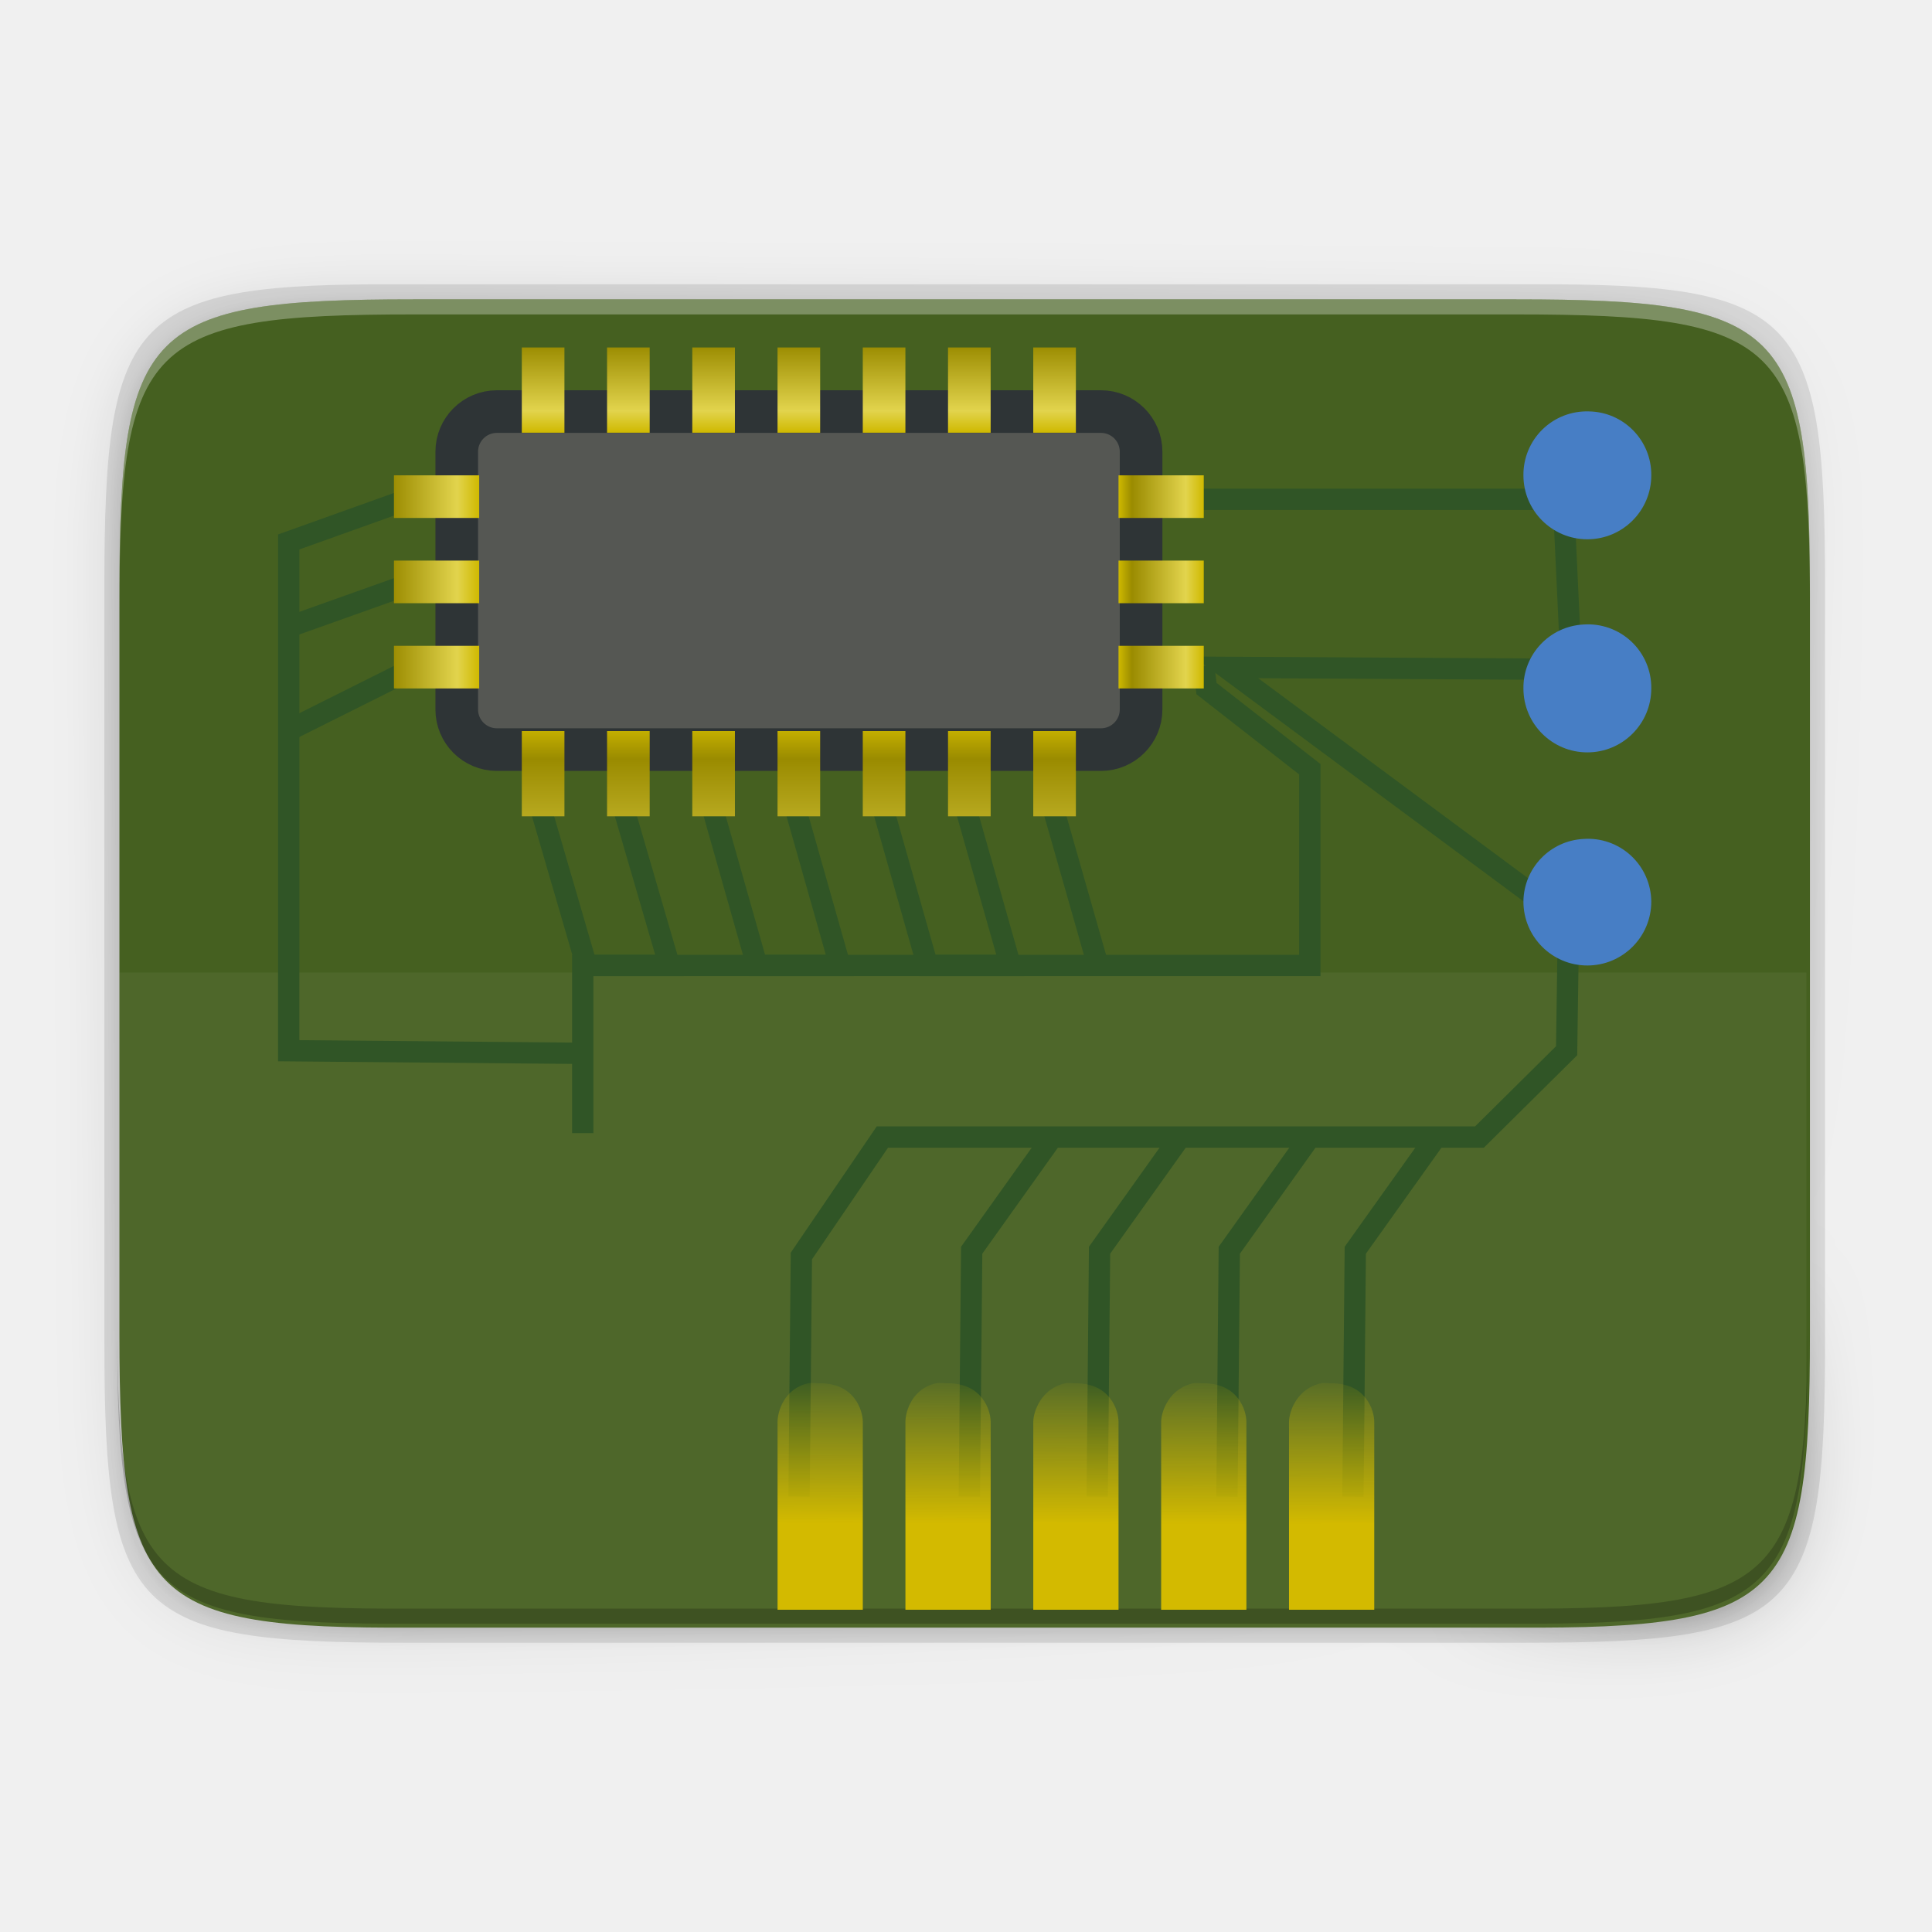
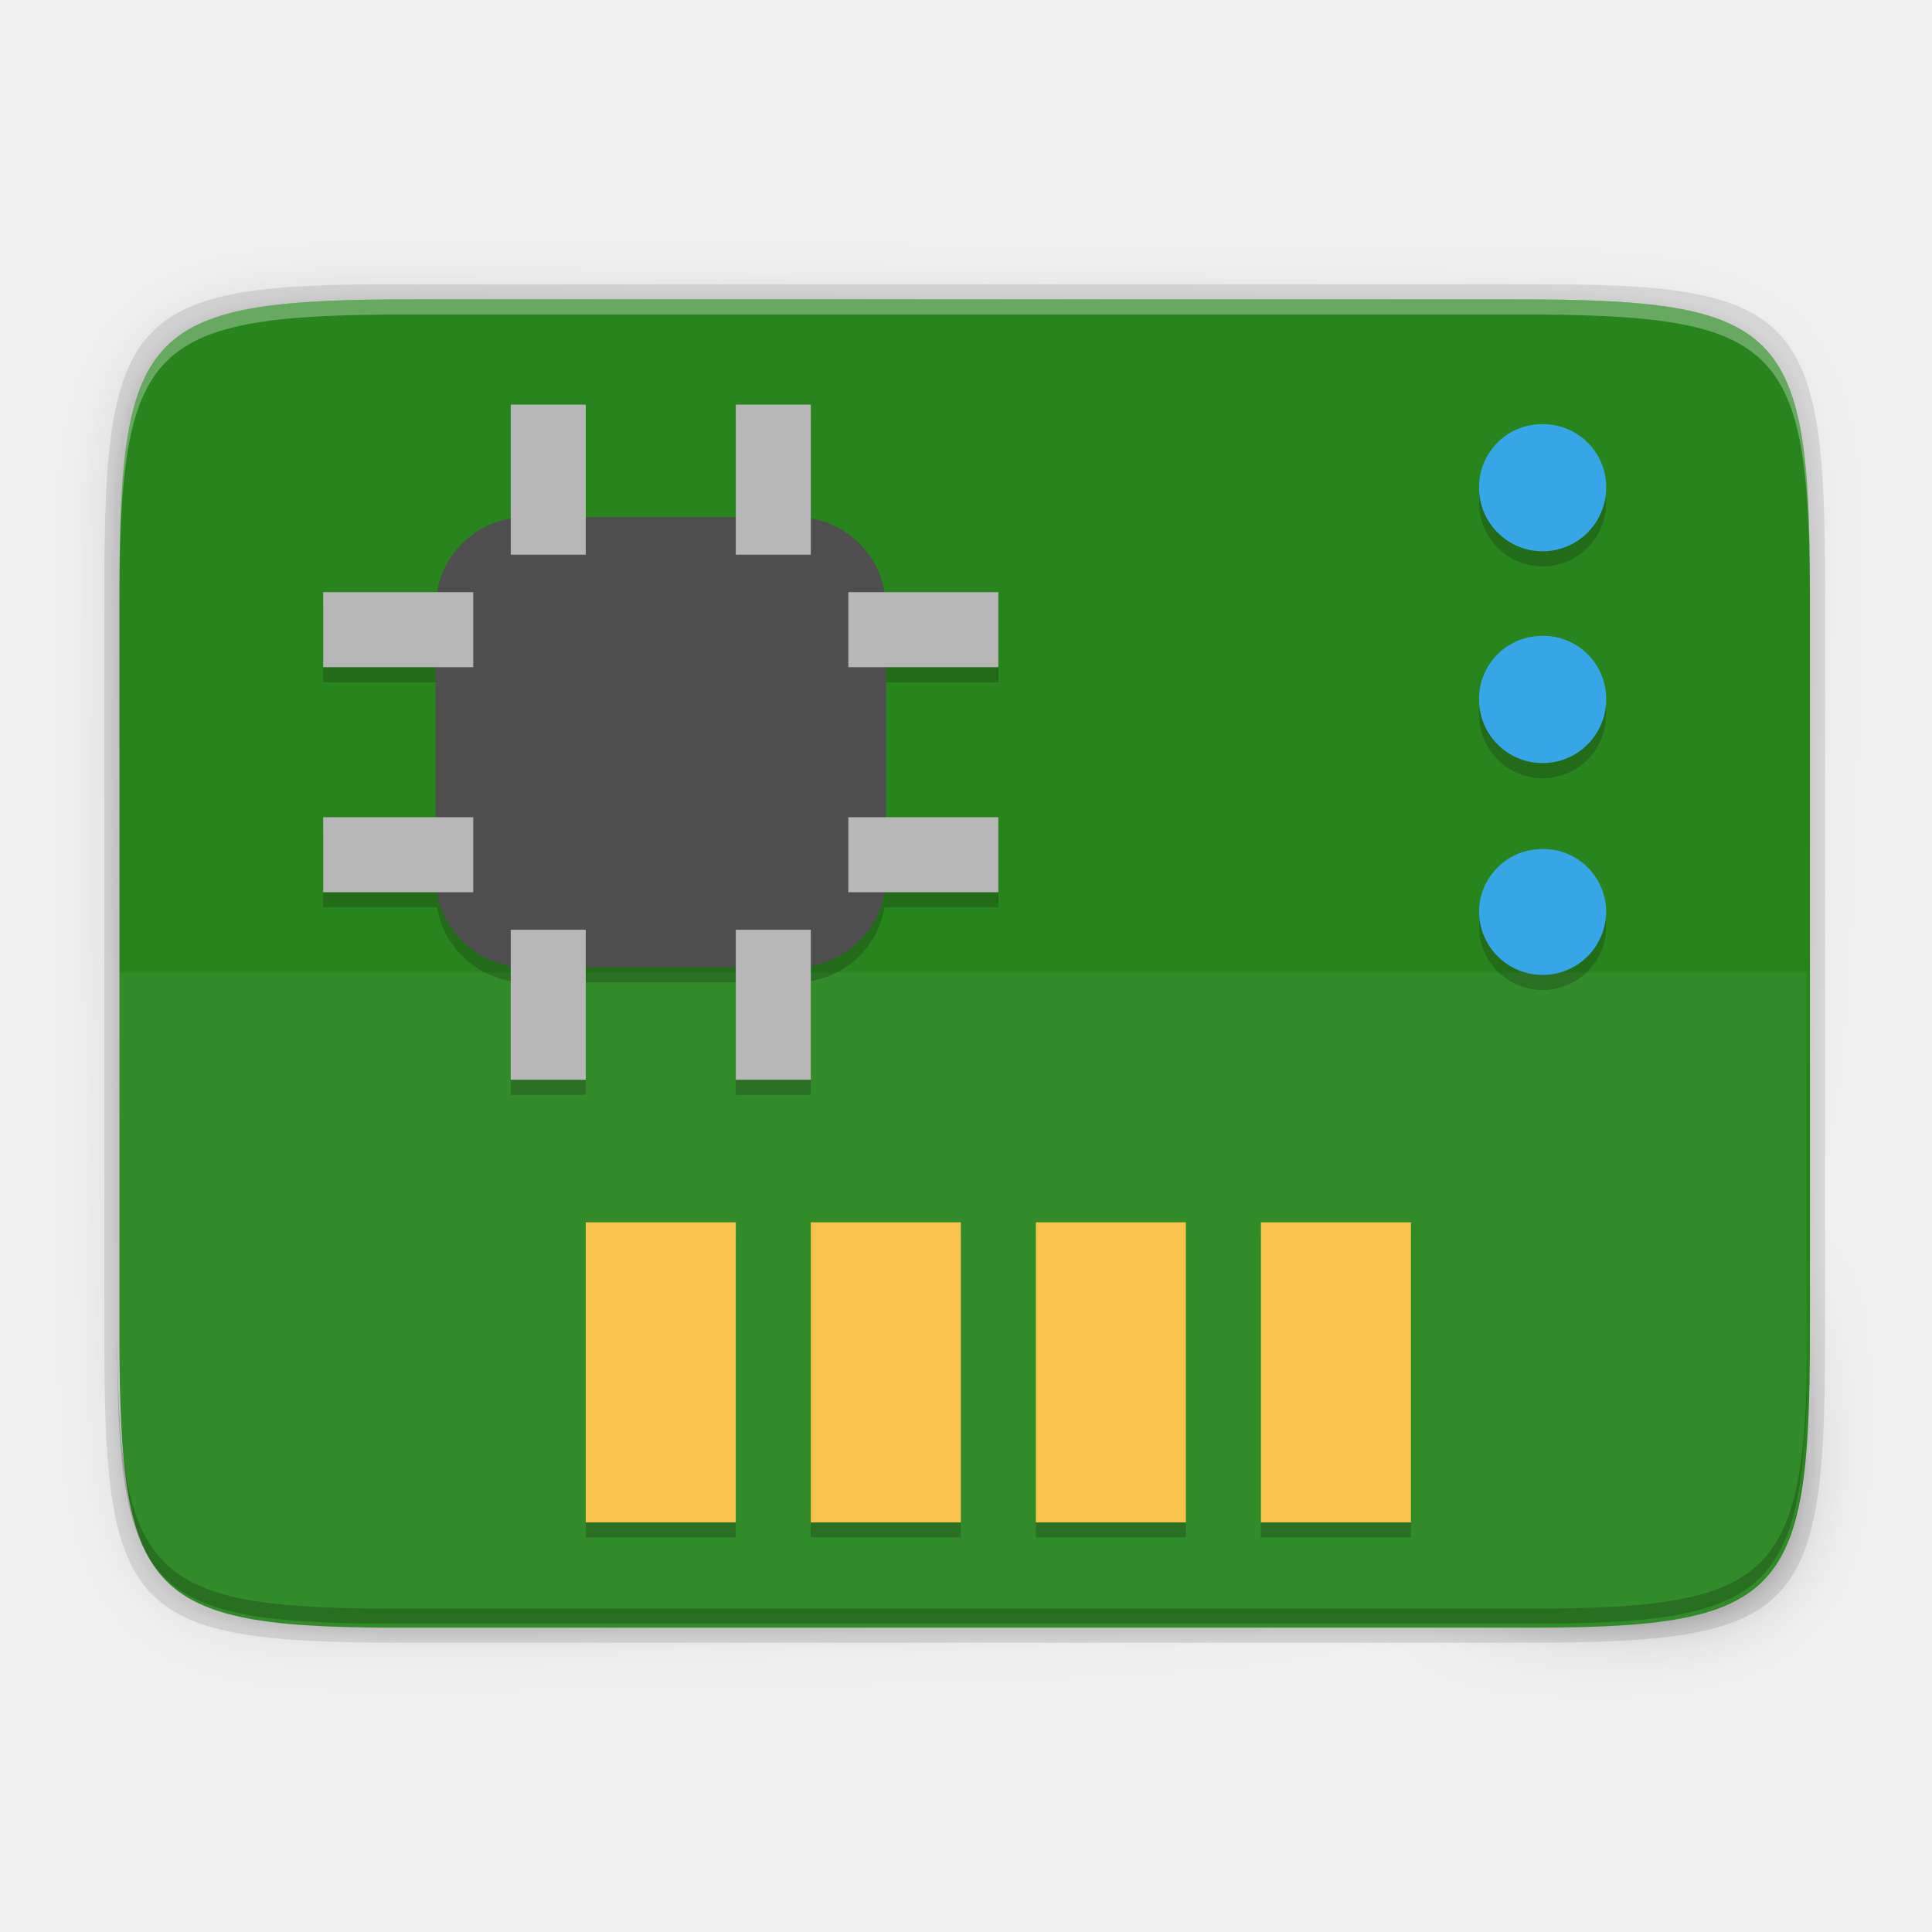
<svg xmlns="http://www.w3.org/2000/svg" xmlns:xlink="http://www.w3.org/1999/xlink" width="256" height="256" version="1.0" viewBox="0 0 256 256" style="enable-background:new" id="svg36">
  <defs id="defs16">
    <linearGradient id="linearGradient965" x1="48" x2="464" y1="44" y2="44" gradientUnits="userSpaceOnUse">
      <stop id="stop989" offset="0" style="stop-color:#77767b" />
      <stop id="stop991" offset=".05" style="stop-color:#c0bfbc" />
      <stop id="stop993" offset=".1" style="stop-color:#9a9996" />
      <stop id="stop995" offset=".9" style="stop-color:#9a9996" />
      <stop id="stop997" offset=".95" style="stop-color:#c0bfbc" />
      <stop id="stop999" offset="1" style="stop-color:#77767b" />
    </linearGradient>
    <radialGradient id="radialGradient1030" cx="64" cy="194.19" r="44" gradientTransform="matrix(-4.7273,7.9359e-7,-3.0301e-7,-1.6364,238.55,49.766)" gradientUnits="userSpaceOnUse">
      <stop id="stop1016" offset="0" style="stop-color:#fff" />
      <stop id="stop1018" offset="1" style="stop-color:#fff;stop-opacity:.094" />
    </radialGradient>
    <linearGradient id="linearGradient1950" x1="70.347" x2="70.347" y1="245.4" y2="269.14" gradientUnits="userSpaceOnUse">
      <stop id="stop1944" offset="0" style="stop-color:#2d2839" />
      <stop id="stop1946" offset="1" style="stop-color:#282433" />
    </linearGradient>
    <linearGradient xlink:href="#linearGradient4360" id="linearGradient4358" x1="88" y1="88" x2="488" y2="488" gradientUnits="userSpaceOnUse" gradientTransform="rotate(-90,287.9946,298)" />
    <linearGradient id="linearGradient4360">
      <stop id="stop4362" offset="0" style="stop-color:#000000;stop-opacity:0.588" />
      <stop style="stop-color:#000000;stop-opacity:0" offset="0.88" id="stop4364" />
      <stop id="stop4366" offset="1" style="stop-color:#000000;stop-opacity:1" />
    </linearGradient>
    <filter style="color-interpolation-filters:sRGB" id="filter4380" x="-0.053" width="1.106" y="-0.044" height="1.088">
      <feGaussianBlur stdDeviation="8.48" id="feGaussianBlur4382" />
    </filter>
    <filter style="color-interpolation-filters:sRGB" id="filter4346" x="-0.013" width="1.026" y="-0.011" height="1.022">
      <feGaussianBlur stdDeviation="2.12" id="feGaussianBlur4348" />
    </filter>
    <linearGradient id="linearGradient4022" x1="6.221" x2="6.238" y1="42.891" y2="39.267" gradientTransform="matrix(5.339432,0,0,2.690704,-106.6291,26.66548)" gradientUnits="userSpaceOnUse">
      <stop id="stop14782-0" offset="0" style="stop-color:#d3ba00" />
      <stop id="stop14784-4" offset="1" style="stop-color:#d3ba00;stop-opacity:0" />
    </linearGradient>
    <linearGradient id="linearGradient4002" x1="8" x2="4.328" y1="19.5" y2="19.5" gradientTransform="matrix(1.793811,0,0,2.690704,-107.7783,26.70207)" gradientUnits="userSpaceOnUse" xlink:href="#linearGradient6215" />
    <linearGradient id="linearGradient6215">
      <stop id="stop6217" offset="0" style="stop-color:#cfb900" />
      <stop id="stop6219" offset=".21" style="stop-color:#e2d44d" />
      <stop id="stop6221" offset=".84" style="stop-color:#9a8b00" />
      <stop id="stop6223" offset="1" style="stop-color:#cfb900" />
    </linearGradient>
    <linearGradient id="linearGradient932" x1="35.934" x2="51.449" y1="22.75" y2="22.75" gradientTransform="matrix(2.690704,0,0,2.690704,-114.9536,40.15559)" gradientUnits="userSpaceOnUse" xlink:href="#linearGradient4909" />
    <linearGradient id="linearGradient4909">
      <stop id="stop4911" offset="0" style="stop-color:#747474" />
      <stop id="stop4913" offset=".478" style="stop-color:#b0b0b0" />
      <stop id="stop4915" offset="1" style="stop-color:#3f3f3f" />
    </linearGradient>
    <linearGradient id="linearGradient3956" x1="12.647" x2="4.713" y1="11.5" y2="11.5" gradientTransform="matrix(0,1.793811,-2.690704,0,-36.92318,85.00154)" gradientUnits="userSpaceOnUse" xlink:href="#linearGradient6215" />
    <linearGradient id="linearGradient3982" x1="8" x2="4.328" y1="19.5" y2="19.5" gradientTransform="matrix(0,1.793811,-2.690704,0,-36.92318,60.78441)" gradientUnits="userSpaceOnUse" xlink:href="#linearGradient6215" />
    <linearGradient id="linearGradient4859" x1="24" x2="27" y1="19.5" y2="19.5" gradientTransform="matrix(-1.793811,0,0,2.690704,-4.634735,26.70207)" gradientUnits="userSpaceOnUse" xlink:href="#linearGradient6215" />
    <linearGradient id="linearGradient4899" x1="42.366" x2="42.401" y1="15.05" y2="20.018" gradientTransform="matrix(3.124714,0,0,3.051258,-124.1378,80.60286)" gradientUnits="userSpaceOnUse" xlink:href="#linearGradient4877" />
    <linearGradient id="linearGradient4877">
      <stop id="stop4879" offset="0" style="stop-color:#747474" />
      <stop id="stop4881" offset=".453" style="stop-color:#fff" />
      <stop id="stop4883" offset="1" style="stop-color:#3f3f3f" />
    </linearGradient>
    <linearGradient id="linearGradient4925" x1="42.366" x2="42.401" y1="15.05" y2="20.018" gradientTransform="matrix(3.124714,0,0,3.051258,-124.1378,99.43779)" gradientUnits="userSpaceOnUse" xlink:href="#linearGradient4877" />
    <linearGradient id="linearGradient4022-3" x1="6.221" x2="6.238" y1="42.891" y2="39.267" gradientTransform="matrix(11.20722,0,0,5.647663,35.87704,-40.82812)" gradientUnits="userSpaceOnUse">
      <stop id="stop14782-0-6" offset="0" style="stop-color:#d3ba00" />
      <stop id="stop14784-4-7" offset="1" style="stop-color:#d3ba00;stop-opacity:0" />
    </linearGradient>
    <linearGradient id="linearGradient4002-5" x1="8" x2="4.328" y1="19.5" y2="19.5" gradientTransform="matrix(3.765127,0,0,5.647663,33.46495,-44.75131)" gradientUnits="userSpaceOnUse" xlink:href="#linearGradient6215" />
    <linearGradient id="linearGradient3956-9" x1="12.647" x2="4.713" y1="11.5" y2="11.5" gradientTransform="matrix(0,3.765127,-5.647663,0,182.1865,77.61659)" gradientUnits="userSpaceOnUse" xlink:href="#linearGradient6215" />
    <linearGradient id="linearGradient3982-1" x1="8" x2="4.328" y1="19.5" y2="19.5" gradientTransform="matrix(0,3.765127,-5.647663,0,182.1865,26.78594)" gradientUnits="userSpaceOnUse" xlink:href="#linearGradient6215" />
    <linearGradient id="linearGradient4859-2" x1="24" x2="27" y1="19.5" y2="19.5" gradientTransform="matrix(-3.765127,0,0,5.647663,249.9585,-44.75131)" gradientUnits="userSpaceOnUse" xlink:href="#linearGradient6215" />
  </defs>
  <path style="color:#000000;display:inline;overflow:visible;visibility:visible;opacity:0.1;fill:#000000;fill-opacity:1;fill-rule:nonzero;stroke:none;stroke-width:2;marker:none;filter:url(#filter4346);enable-background:accumulate" d="M 189.843,74 C 119.25,74 111.654,81.251 112,151.987 V 298 444.013 C 111.654,514.749 119.25,522 189.843,522 H 386.157 C 456.75,522 462.163,514.726 464,444.013 V 298 151.987 C 464,81.25 456.75,74 386.157,74 Z" id="rect4158-9" transform="matrix(0,0.5,-0.5,0,276.8252,-15.32815)" />
  <path id="path4350" d="M 189.843,74 C 119.25,74 111.654,81.251 112,151.987 V 298 444.013 C 111.654,514.749 119.25,522 189.843,522 H 386.157 C 456.75,522 464,514.75 464,444.013 V 298 151.987 C 464,81.25 456.75,74 386.157,74 Z" style="color:#000000;display:inline;overflow:visible;visibility:visible;opacity:0.3;fill:url(#linearGradient4358);fill-opacity:1;fill-rule:nonzero;stroke:none;stroke-width:2;marker:none;filter:url(#filter4380);enable-background:accumulate" transform="matrix(0,0.5,-0.5,0,276.8252,-15.32815)" />
  <path style="color:#000000;display:inline;overflow:visible;visibility:visible;opacity:0.1;fill:#000000;fill-opacity:1;fill-rule:nonzero;stroke:none;stroke-width:1.02;marker:none;enable-background:accumulate" d="m 241.83,77.478 c 0,-36.099 -3.69,-39.983 -39.69,-39.806 H 127.83 53.52 c -36,-0.177 -39.69,3.707 -39.69,39.806 V 177.866 c 0,36.099 3.69,39.806 39.69,39.806 h 74.31 74.31 c 36,0 39.69,-3.707 39.69,-39.806 z" id="rect4158-7" />
-   <path style="color:#000000;display:inline;overflow:visible;visibility:visible;fill:#456020;fill-opacity:1;fill-rule:nonzero;stroke:none;stroke-width:1;marker:none;enable-background:accumulate" d="m 239.825,176.745 c 0,35.297 -3.625,39.095 -38.994,38.922 H 127.825 54.819 c -35.368,0.173 -38.994,-3.625 -38.994,-38.922 V 78.588 c 0,-35.297 3.625,-38.922 38.994,-38.922 h 73.006 73.006 c 35.369,0 38.994,3.625 38.994,38.922 z" id="rect4158" />
+   <path style="color:#000000;display:inline;overflow:visible;visibility:visible;fill:#28851e;fill-opacity:1;fill-rule:nonzero;stroke:none;stroke-width:1;marker:none;enable-background:accumulate" d="m 239.825,176.745 c 0,35.297 -3.625,39.095 -38.994,38.922 H 127.825 54.819 c -35.368,0.173 -38.994,-3.625 -38.994,-38.922 V 78.588 c 0,-35.297 3.625,-38.922 38.994,-38.922 h 73.006 73.006 c 35.369,0 38.994,3.625 38.994,38.922 z" id="rect4158" />
  <path style="color:#000000;display:inline;overflow:visible;visibility:visible;opacity:0.3;fill:#ffffff;fill-opacity:1;fill-rule:nonzero;stroke:none;stroke-width:1;marker:none;enable-background:accumulate" d="m 54.818,39.667 c -35.369,0 -38.992,3.623 -38.992,38.92 v 98.158 c 0,0.088 0.002,0.162 0.002,0.25 V 80.585 c -4.7e-5,-35.297 3.626,-38.922 38.994,-38.922 h 73.006 73.006 c 35.28,0 38.974,3.621 38.992,38.672 v -1.748 c 0,-35.297 -3.626,-38.92 -38.994,-38.92 h -73.006 z" id="rect4158-78" />
  <path id="path853" d="m 15.825,128.873 v 51.604 c 0,31.913 3.616,35.347 38.909,35.19 h 72.852 72.85 c 35.292,0.156 38.911,-3.278 38.911,-35.19 v -51.604 z" style="color:#000000;display:inline;overflow:visible;visibility:visible;opacity:0.05;fill:#ffffff;fill-opacity:1;fill-rule:nonzero;stroke:none;stroke-width:0.95;marker:none;enable-background:accumulate" />
  <path style="color:#000000;display:inline;overflow:visible;visibility:visible;opacity:0.2;fill:#000000;fill-opacity:1;fill-rule:nonzero;stroke:none;stroke-width:1;marker:none;enable-background:accumulate" d="m 15.521,174.224 v 2 c 0,35.297 3.624,39.095 38.992,38.922 h 73.008 73.006 c 35.368,0.173 38.994,-3.625 38.994,-38.922 v -2 c 0,35.297 -3.626,39.095 -38.994,38.922 H 127.521 54.513 c -35.368,0.173 -38.992,-3.625 -38.992,-38.922 z" id="rect4158-6" />
-   <path d="M -3.828,153.165 V 49.573 H 10.971" style="display:block;fill:none" id="path119" />
-   <g id="g1885" transform="translate(-0.09040994,0.4309019)">
-     <path id="path85-7" style="display:block;fill:none;stroke:#305526;stroke-width:2.824;enable-background:new" d="m 159.596,87.811 0.363,2.999 13.692,10.687 v 26.001 H 77.308 v 22.214" />
-     <path id="path87-0" style="display:block;fill:none;stroke:#305526;stroke-width:2.824;enable-background:new" d="m 105.966,197.878 0.31,-31.881 10.736,-15.765 h 79.118 l 11.545,-11.434 0.25,-17.133 -45.425,-33.667 45.803,0.266 -1.059,-22.532 h -50.476" />
-     <path id="path89-9" style="display:block;fill:none;stroke:#305526;stroke-width:2.824;enable-background:new" d="m 128.534,197.878 0.31,-32.647 10.736,-15.059" />
-     <path id="path91-3" style="display:block;fill:none;stroke:#305526;stroke-width:2.824;enable-background:new" d="m 145.477,197.878 0.31,-32.647 10.736,-15.059" />
-     <path id="path93-6" style="display:block;fill:none;stroke:#305526;stroke-width:2.824;enable-background:new" d="m 162.668,197.878 0.31,-32.647 10.736,-15.059" />
-     <path id="path95-0" style="display:block;fill:none;stroke:#305526;stroke-width:2.824;enable-background:new" d="m 55.114,65.378 -16.767,6.001 v 10.589 56.827 l 39.534,0.353" />
-     <rect id="rect97-6" style="display:block;fill:#555753;stroke:#2e3436;stroke-width:5.648;enable-background:new" ry="5.319" rx="5.319" y="54.105" x="60.611" height="44.79" width="90.679" />
-     <rect id="rect99-2" style="display:block;opacity:0.17;fill:none;stroke-width:2.099;enable-background:new" ry="0" rx="0" y="59.794" x="65.942" height="33.218" width="79.722" />
-     <path id="path101-6" style="display:block;fill:none;stroke:#305526;stroke-width:2.824;enable-background:new" d="M 55.114,76.673 38.259,82.674" />
-     <path id="path103-1" style="display:block;fill:#98a332;stroke:#305526;stroke-width:2.824;enable-background:new" d="m 55.114,87.969 -16.943,8.472" />
-     <path id="path105-8" style="display:block;fill:url(#linearGradient4859-2);stroke-width:2.099;enable-background:new" d="m 148.301,62.554 v 5.648 h 11.295 v -5.648 z m 0,11.295 v 5.648 h 11.295 v -5.648 z m 0,11.295 v 5.648 h 11.295 v -5.648 z" />
-     <path id="path107-7" style="display:block;fill:url(#linearGradient3982-1);stroke-width:2.099;enable-background:new" d="m 69.233,45.611 v 11.295 h 5.648 V 45.611 Z m 11.295,0 v 11.295 h 5.648 V 45.611 Z m 11.295,0 v 11.295 h 5.648 V 45.611 Z m 11.295,0 v 11.295 h 5.648 V 45.611 Z m 11.295,0 v 11.295 h 5.648 V 45.611 Z m 11.295,0 v 11.295 h 5.648 V 45.611 Z m 11.295,0 v 11.295 h 5.648 V 45.611 Z" />
-     <path id="path109-9" style="display:block;fill:none;stroke:#305526;stroke-width:2.824;enable-background:new" d="m 71.818,106.945 5.99,20.552 h 10.982 l -5.99,-20.552" />
-     <path id="path111-2" style="display:block;fill:none;stroke:#305526;stroke-width:2.824;enable-background:new" d="m 94.411,106.38 5.99,21.117 h 10.982 l -5.99,-21.117" />
-     <path id="path113-0" style="display:block;fill:none;stroke:#305526;stroke-width:2.824;enable-background:new" d="m 117.001,106.38 5.99,21.117 h 10.982 l -5.99,-21.117" />
-     <path id="path115-2" style="display:block;fill:none;stroke:#305526;stroke-width:2.824;enable-background:new" d="m 139.592,106.504 5.99,20.993" />
-     <path id="path117-3" style="display:block;fill:url(#linearGradient3956-9);stroke-width:2.099;enable-background:new" d="m 69.233,96.44 v 11.295 h 5.648 V 96.44 Z m 11.295,0 v 11.295 h 5.648 V 96.44 Z m 11.295,0 v 11.295 h 5.648 V 96.44 Z m 11.295,0 v 11.295 h 5.648 V 96.44 Z m 11.295,0 v 11.295 h 5.648 V 96.44 Z m 11.295,0 v 11.295 h 5.648 V 96.44 Z m 11.295,0 v 11.295 h 5.648 V 96.44 Z" />
-     <path id="path123-7" style="display:block;fill:#477ec5;stroke-width:2.099;enable-background:new" d="m 210.6,54.083 a 8.391,8.391 0 0 0 -8.648,8.471 8.471,8.471 0 1 0 16.943,0 8.391,8.391 0 0 0 -8.295,-8.471 z m -0.706,28.238 a 8.391,8.391 0 0 0 -7.942,8.471 8.471,8.471 0 1 0 16.943,0 8.391,8.391 0 0 0 -9.001,-8.471 z m 0,28.414 a 8.391,8.391 0 0 0 -7.942,8.295 8.471,8.471 0 1 0 16.943,0 8.391,8.391 0 0 0 -9.001,-8.295 z" />
-     <path id="path125-5" style="display:block;fill:none;stroke:#305526;stroke-width:2.824;enable-background:new" d="m 179.363,197.878 0.31,-32.647 10.736,-15.059" />
-     <path id="path127-9" style="display:block;fill:url(#linearGradient4002-5);stroke-width:2.099;enable-background:new" d="m 52.29,62.554 v 5.648 h 11.295 v -5.648 z m 0,11.295 v 5.648 h 11.295 v -5.648 z m 0,11.295 v 5.648 h 11.295 v -5.648 z" />
-     <path id="path129-2" style="display:block;fill:url(#linearGradient4022-3);stroke-width:2.099;enable-background:new" d="m 107.18,182.862 c -3.191,0.702 -4.059,3.749 -4.059,5.118 v 24.885 h 11.295 v -24.885 c 0,-1.564 -1.131,-5.118 -5.648,-5.118 -0.554,0 -1.132,-0.1 -1.588,0 z m 16.943,0 c -3.191,0.702 -4.059,3.749 -4.059,5.118 V 212.865 H 131.359 v -24.885 c 0,-1.564 -1.131,-5.118 -5.648,-5.118 -0.554,0 -1.132,-0.1 -1.588,0 z m 17.119,0 c -3.191,0.702 -4.236,3.749 -4.236,5.118 v 24.885 h 11.295 v -24.885 c 0,-1.564 -1.131,-5.118 -5.648,-5.118 -0.554,0 -0.956,-0.1 -1.412,0 z m 16.943,0 c -3.191,0.702 -4.236,3.749 -4.236,5.118 v 24.885 h 11.295 v -24.885 c 0,-1.564 -1.131,-5.118 -5.648,-5.118 -0.554,0 -0.956,-0.1 -1.412,0 z m 16.943,0 c -3.191,0.702 -4.236,3.749 -4.236,5.118 v 24.885 h 11.295 v -24.885 c 0,-1.564 -1.131,-5.118 -5.648,-5.118 -0.554,0 -0.956,-0.1 -1.412,0 z" />
+   <g transform="translate(-4.956155,2.815241)" id="g1135" style="fill:#060606;fill-opacity:1;opacity:0.2">
+     <g id="g1103" transform="matrix(0.9940122,0,0,0.9940122,0.1962357,1.631313)" style="fill:#060606;fill-opacity:1">
+       <path id="path1101" style="display:block;fill:#060606;fill-opacity:1;stroke-width:2.099;enable-background:new" d="m 210.6,54.083 a 8.391,8.391 0 0 0 -8.648,8.471 8.471,8.471 0 1 0 16.943,0 8.391,8.391 0 0 0 -8.295,-8.471 z m -0.706,28.238 a 8.391,8.391 0 0 0 -7.942,8.471 8.471,8.471 0 1 0 16.943,0 8.391,8.391 0 0 0 -9.001,-8.471 z m 0,28.414 a 8.391,8.391 0 0 0 -7.942,8.295 8.471,8.471 0 1 0 16.943,0 8.391,8.391 0 0 0 -9.001,-8.295 z" />
+     </g>
+     <rect style="fill:#060606;stroke-width:4.97;fill-opacity:1" width="59.641" height="59.641" x="62.692" y="67.71" rx="11.928" ry="11.928" id="rect1105" />
+     <g transform="matrix(4.970061,0,0,4.970061,-86.41026,-57.53535)" id="g1115" style="fill:#060606;fill-opacity:1">
+       <rect style="fill:#060606;fill-opacity:1" width="4" height="8" x="34" y="44" id="rect1107" />
+       <rect style="fill:#060606;fill-opacity:1" width="4" height="8" x="40" y="44" id="rect1109" />
+       <rect style="fill:#060606;fill-opacity:1" width="4" height="8" x="46" y="44" id="rect1111" />
+       <rect style="fill:#060606;fill-opacity:1" width="4" height="8" x="52" y="44" id="rect1113" />
+     </g>
+     <g transform="matrix(4.970061,0,0,4.970061,-86.41026,-51.57128)" id="g1133" style="fill:#060606;fill-opacity:1">
+       <rect style="fill:#060606;fill-opacity:1" width="2" height="4" x="32" y="21" id="rect1117" />
+       <rect style="fill:#060606;fill-opacity:1" width="2" height="4" x="38" y="21" id="rect1119" />
+       <rect style="fill:#060606;fill-opacity:1" width="2" height="4" x="32" y="35" id="rect1121" />
+       <rect style="fill:#060606;fill-opacity:1" width="2" height="4" x="38" y="35" id="rect1123" />
+       <rect style="fill:#060606;fill-opacity:1" width="2" height="4" x="26" y="-45" transform="rotate(90)" id="rect1125" />
+       <rect style="fill:#060606;fill-opacity:1" width="2" height="4" x="32" y="-45" transform="rotate(90)" id="rect1127" />
+       <rect style="fill:#060606;fill-opacity:1" width="2" height="4" x="26" y="-31" transform="rotate(90)" id="rect1129" />
+       <rect style="fill:#060606;fill-opacity:1" width="2" height="4" x="32" y="-31" transform="rotate(90)" id="rect1131" />
+     </g>
+   </g>
+   <g id="g1099" transform="translate(-4.956155,0.8152412)">
+     <g transform="matrix(0.9940122,0,0,0.9940122,0.1962357,1.631313)" id="g1885">
+       <path d="m 210.6,54.083 a 8.391,8.391 0 0 0 -8.648,8.471 8.471,8.471 0 1 0 16.943,0 8.391,8.391 0 0 0 -8.295,-8.471 z m -0.706,28.238 a 8.391,8.391 0 0 0 -7.942,8.471 8.471,8.471 0 1 0 16.943,0 8.391,8.391 0 0 0 -9.001,-8.471 z m 0,28.414 a 8.391,8.391 0 0 0 -7.942,8.295 8.471,8.471 0 1 0 16.943,0 8.391,8.391 0 0 0 -9.001,-8.295 z" style="display:block;fill:#37a6e6;fill-opacity:1;stroke-width:2.099;enable-background:new" id="path123-7" />
+     </g>
+     <rect id="rect6" ry="11.928" rx="11.928" y="67.71" x="62.692" height="59.641" width="59.641" style="fill:#4e4e4e;stroke-width:4.97" />
+     <g id="g30" transform="matrix(4.970061,0,0,4.970061,-86.41026,-57.53535)">
+       <rect id="rect22" y="44" x="34" height="8" width="4" style="fill:#f8c44e" />
+       <rect id="rect24" y="44" x="40" height="8" width="4" style="fill:#f8c44e" />
+       <rect id="rect26" y="44" x="46" height="8" width="4" style="fill:#f8c44e" />
+       <rect id="rect28" y="44" x="52" height="8" width="4" style="fill:#f8c44e" />
+     </g>
+     <g id="g48" transform="matrix(4.970061,0,0,4.970061,-86.41026,-51.57128)">
+       <rect id="rect32" y="21" x="32" height="4" width="2" style="fill:#b7b7b7" />
+       <rect id="rect34" y="21" x="38" height="4" width="2" style="fill:#b7b7b7" />
+       <rect id="rect36" y="35" x="32" height="4" width="2" style="fill:#b7b7b7" />
+       <rect id="rect38" y="35" x="38" height="4" width="2" style="fill:#b7b7b7" />
+       <rect id="rect40" transform="rotate(90)" y="-45" x="26" height="4" width="2" style="fill:#b7b7b7" />
+       <rect id="rect42" transform="rotate(90)" y="-45" x="32" height="4" width="2" style="fill:#b7b7b7" />
+       <rect id="rect44" transform="rotate(90)" y="-31" x="26" height="4" width="2" style="fill:#b7b7b7" />
+       <rect id="rect46" transform="rotate(90)" y="-31" x="32" height="4" width="2" style="fill:#b7b7b7" />
+     </g>
  </g>
</svg>
